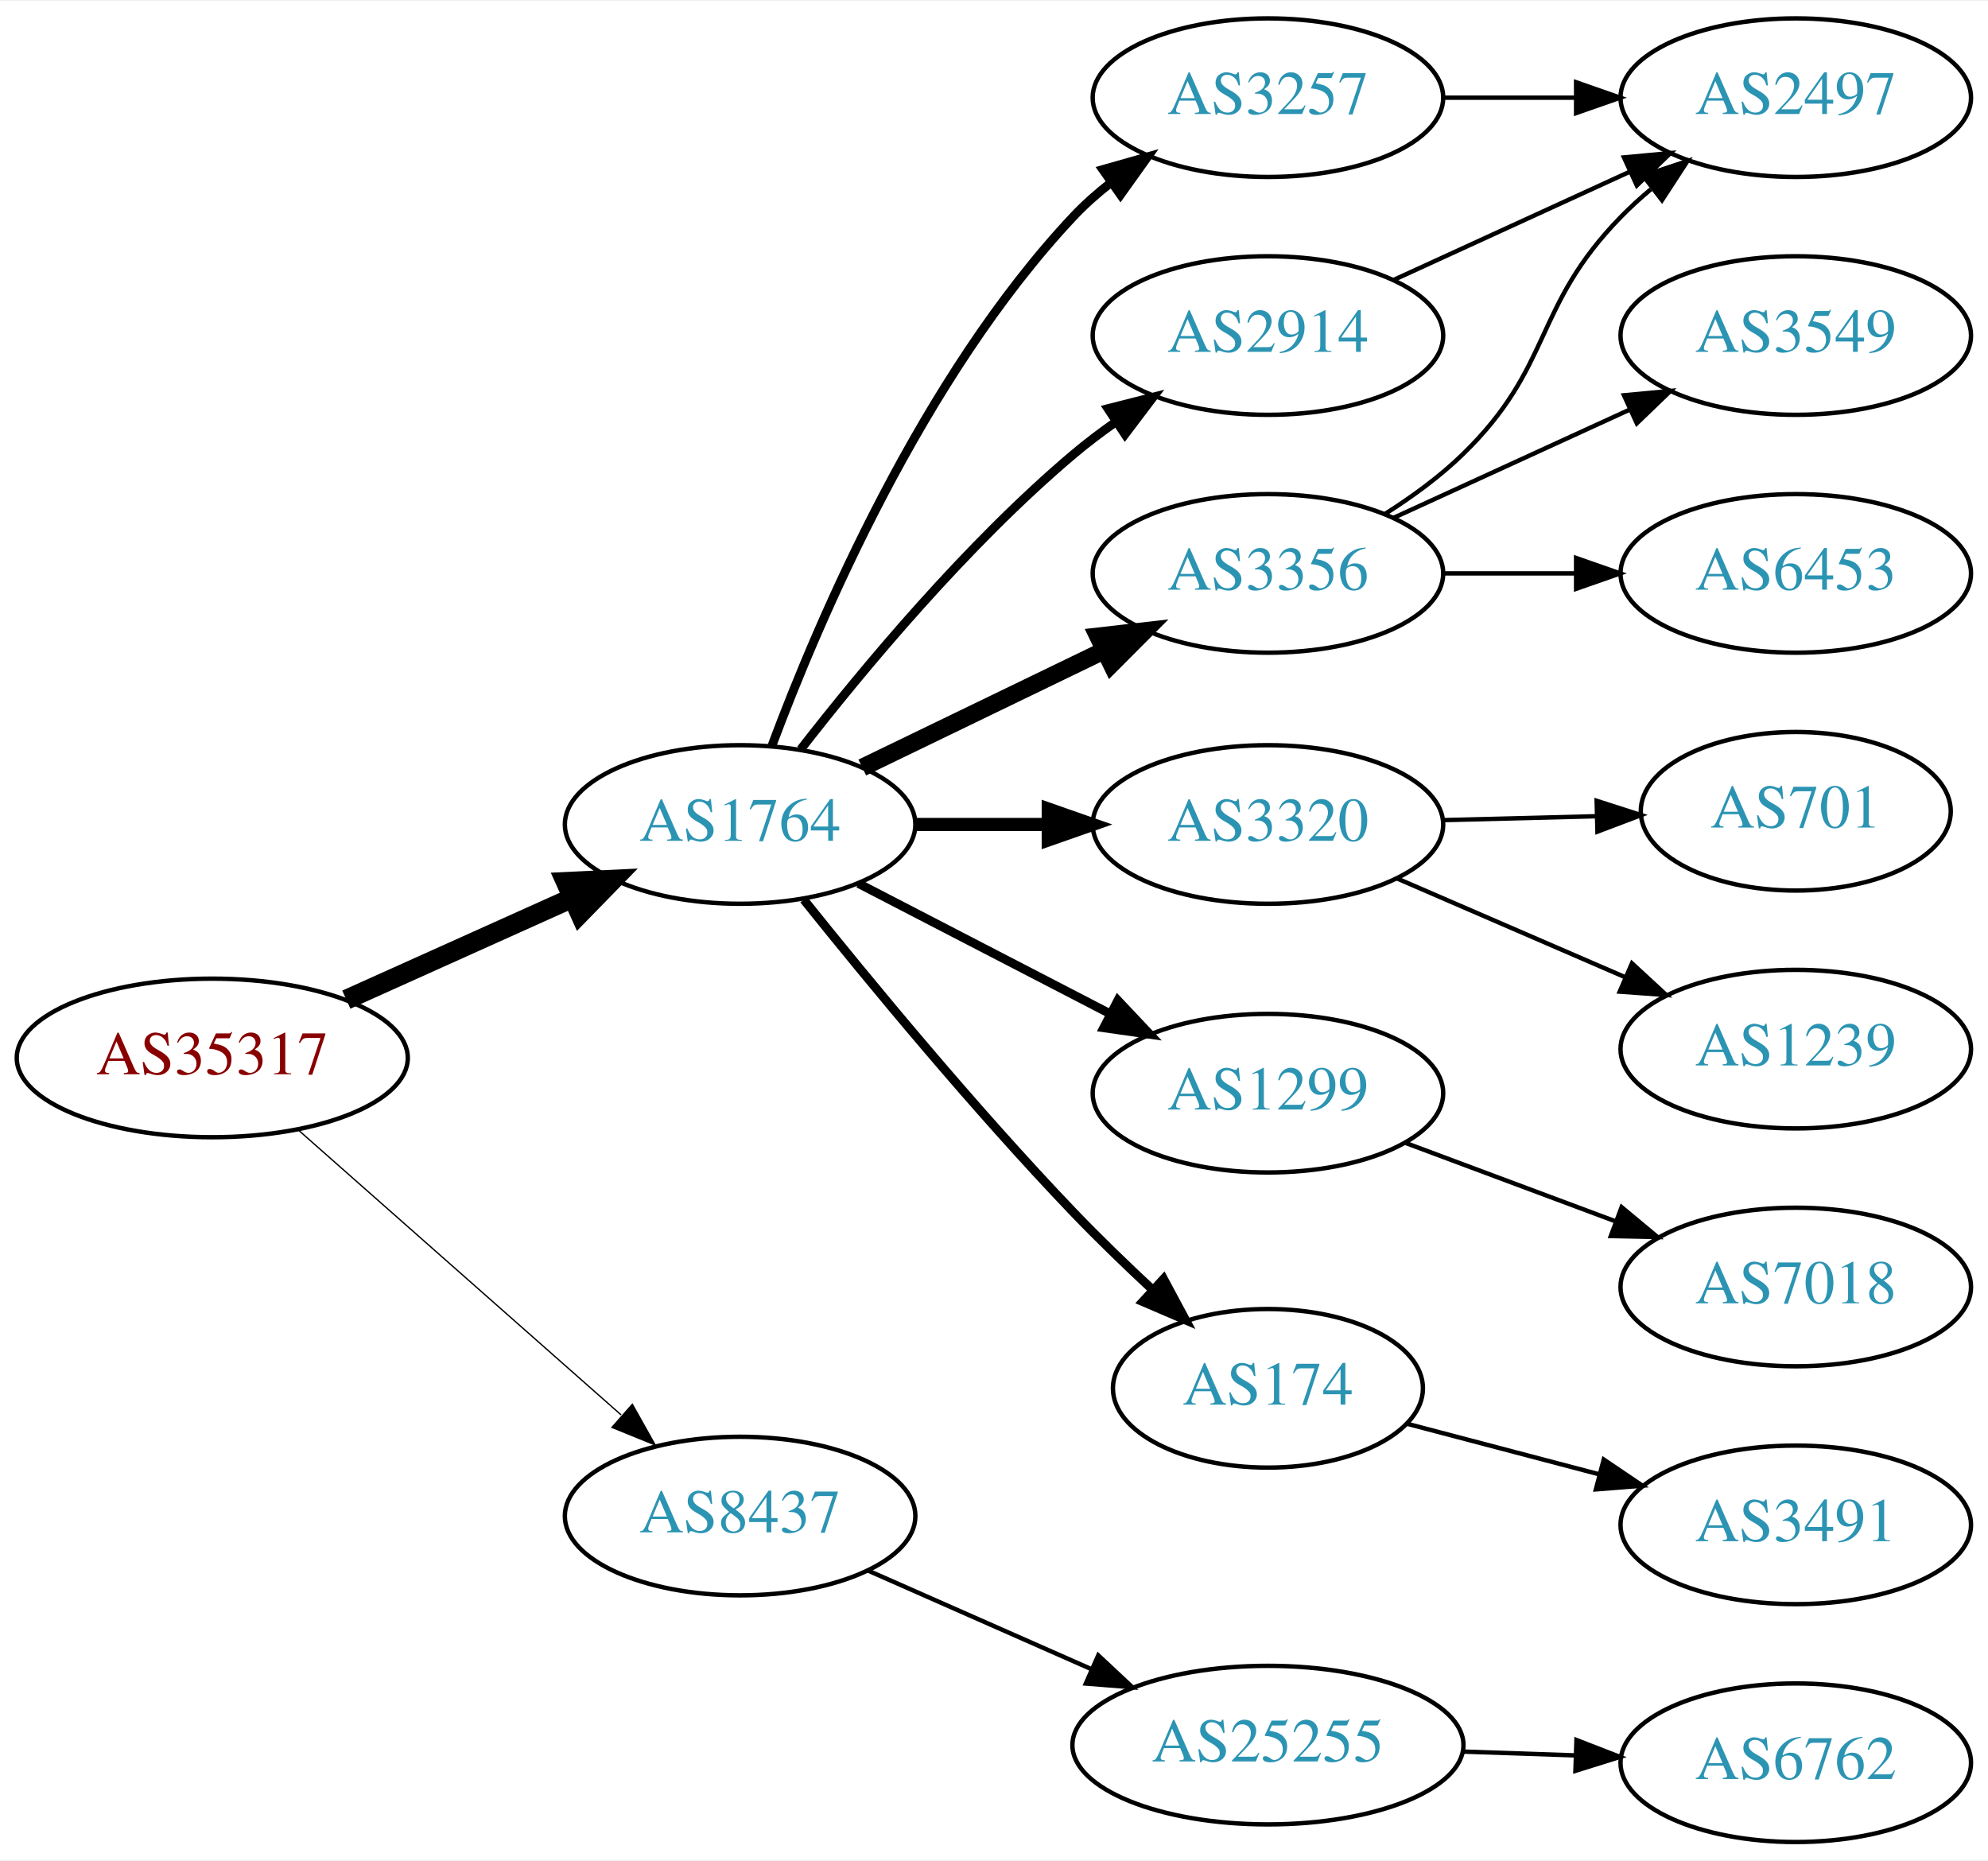
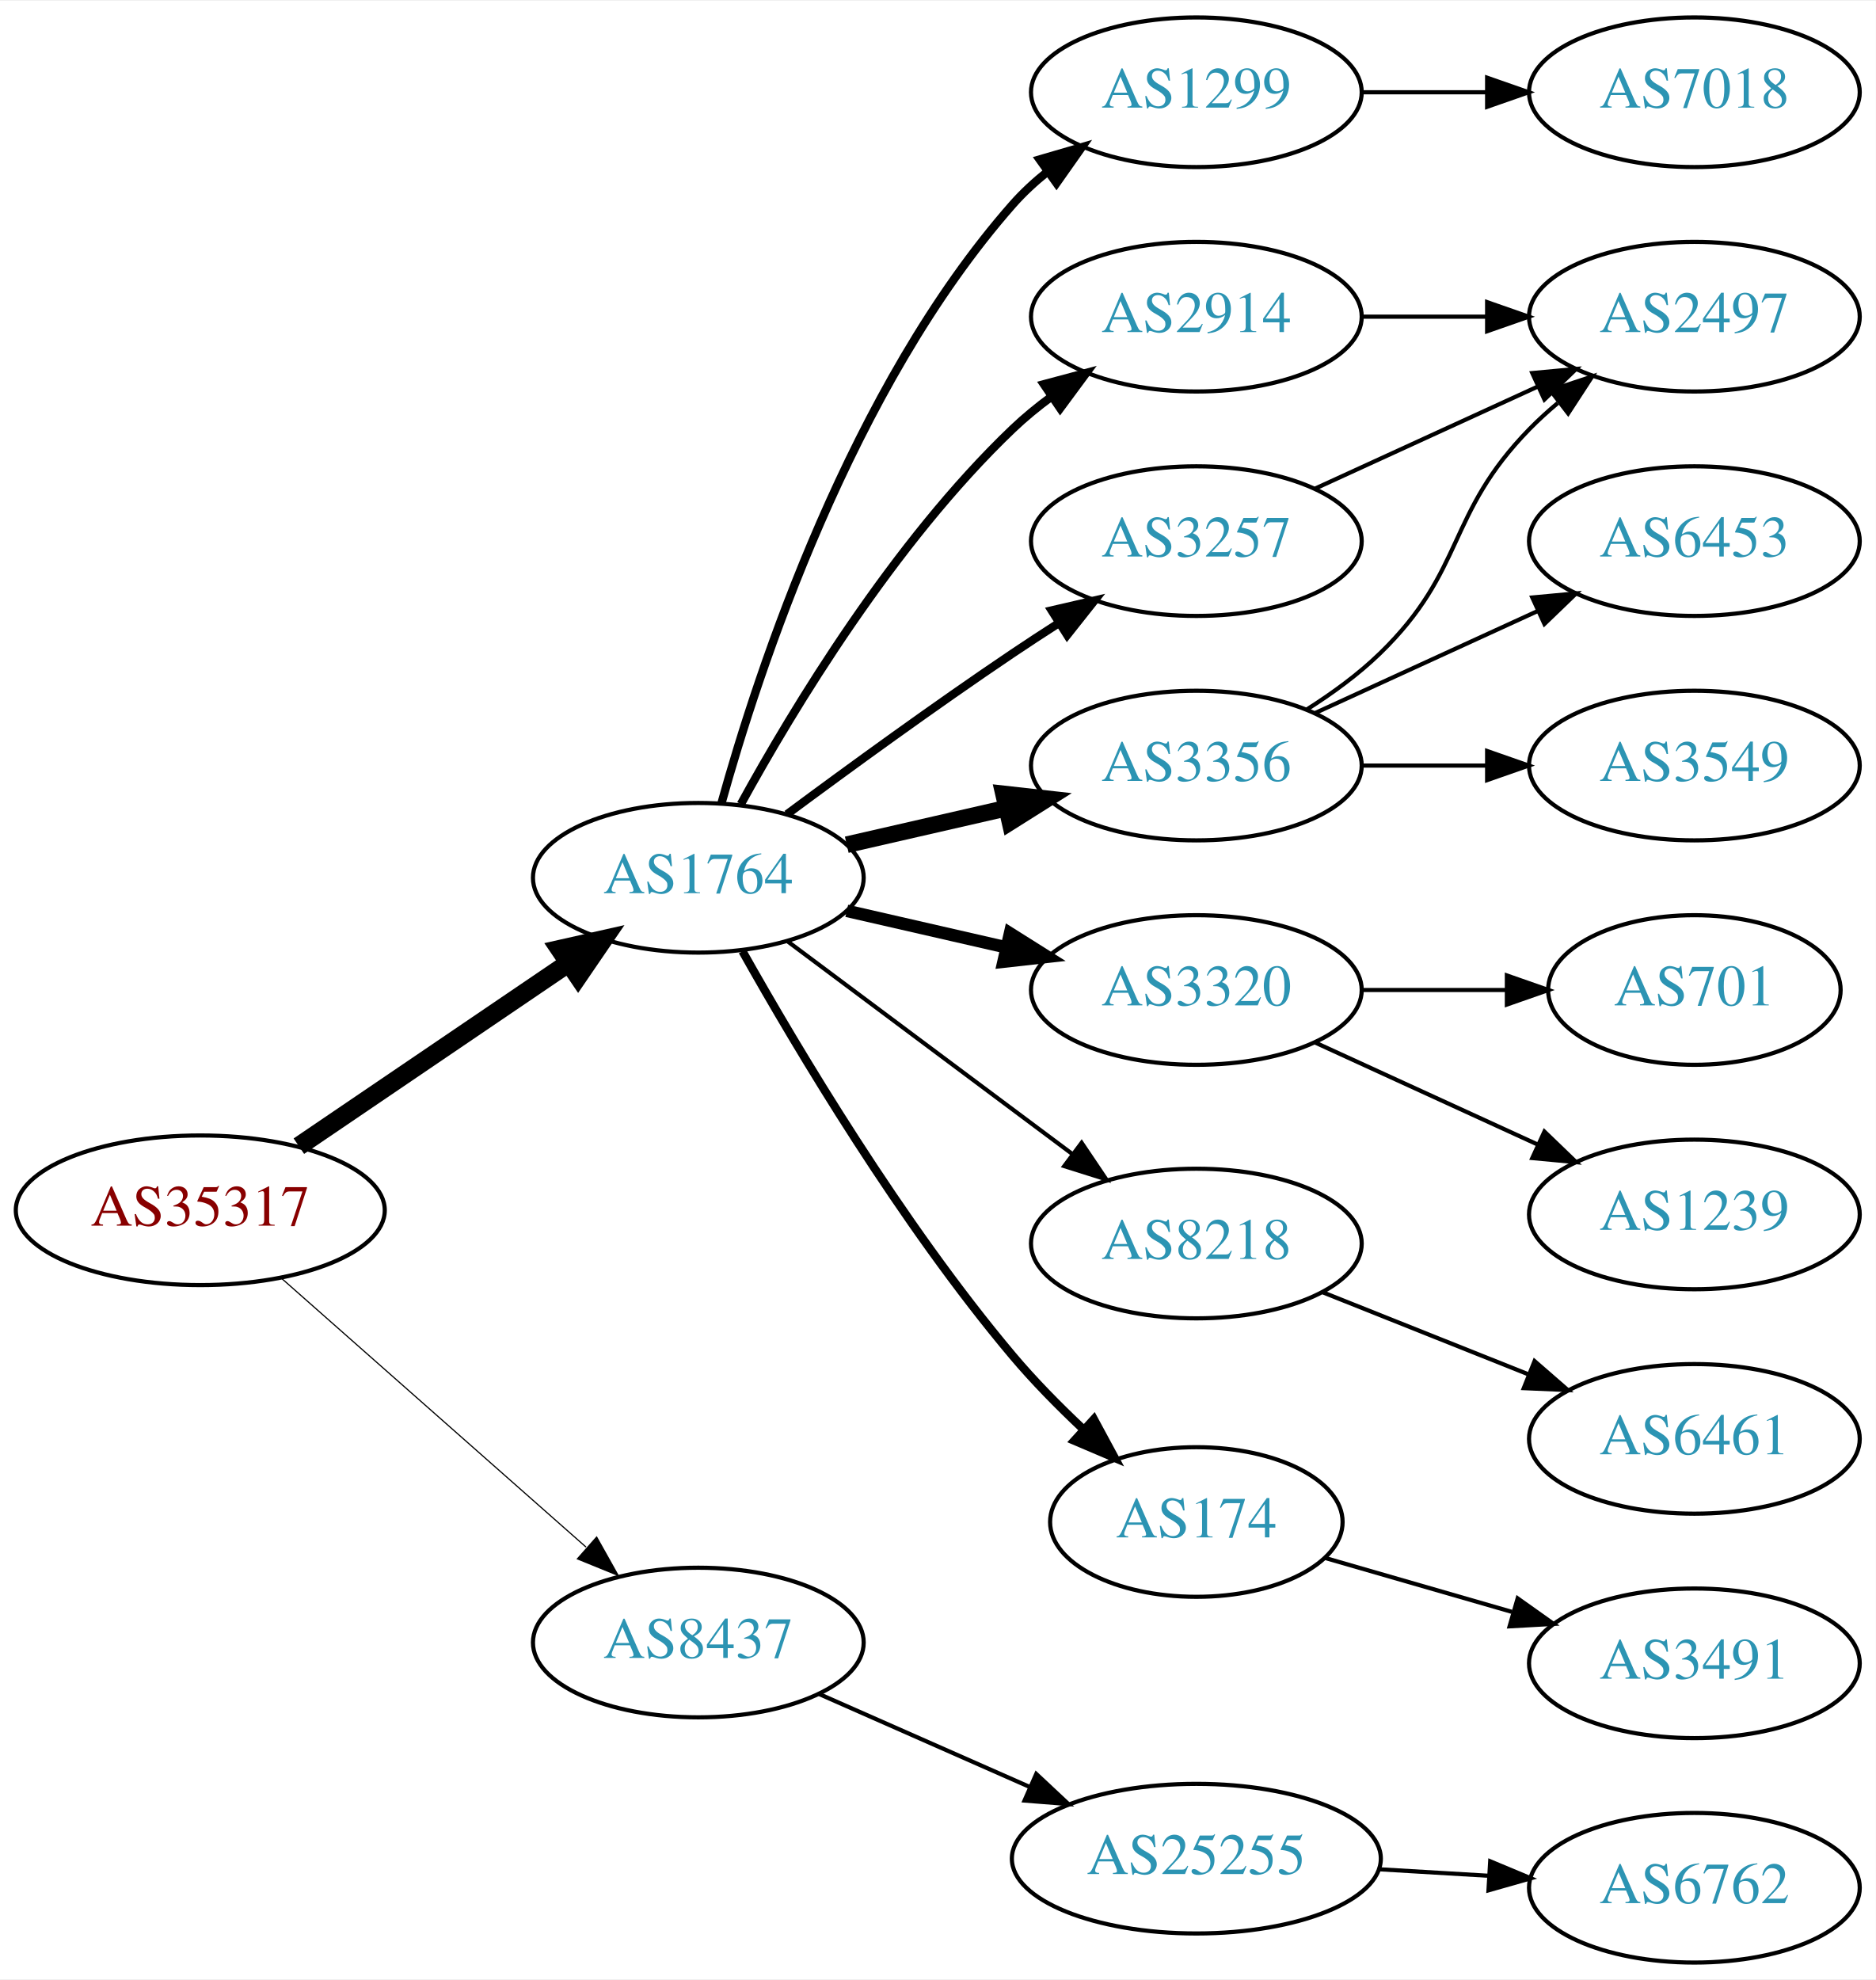
- <svg xmlns="http://www.w3.org/2000/svg" xmlns:xlink="http://www.w3.org/1999/xlink" width="451pt" height="422pt" viewBox="0.00 0.00 451.37 422.00">
-   <g id="graph0" class="graph" transform="scale(1 1) rotate(0) translate(4 418)">
-     <polygon fill="white" stroke="none" points="-4,4 -4,-418 447.37,-418 447.37,4 -4,4" />
+ <svg xmlns="http://www.w3.org/2000/svg" xmlns:xlink="http://www.w3.org/1999/xlink" width="451pt" height="476pt" viewBox="0.00 0.00 451.37 476.00">
+   <g id="graph0" class="graph" transform="scale(1 1) rotate(0) translate(4 472)">
+     <polygon fill="white" stroke="none" points="-4,4 -4,-472 447.37,-472 447.37,4 -4,4" />
    <g id="node1" class="node">
      <g id="a_node1">
        <a xlink:href="/asn/35317" xlink:title="AS35317 ~ Constantia Teich GmbH [AT]">
-           <ellipse fill="#ffffff" stroke="black" cx="44.196" cy="-178" rx="44.393" ry="18" />
-           <text text-anchor="middle" x="44.196" y="-174.3" font-family="Times,serif" font-size="14.00" fill="#880000">AS35317</text>
+           <ellipse fill="#ffffff" stroke="black" cx="44.196" cy="-181" rx="44.393" ry="18" />
+           <text text-anchor="middle" x="44.196" y="-177.3" font-family="Times,serif" font-size="14.00" fill="#880000">AS35317</text>
        </a>
      </g>
    </g>
    <g id="node2" class="node">
      <g id="a_node2">
        <a xlink:href="/asn/1764" xlink:title="AS1764 ~ NEXTLAYER-AS [AT]">
-           <ellipse fill="#ffffff" stroke="black" cx="164.039" cy="-231" rx="39.794" ry="18" />
-           <text text-anchor="middle" x="164.039" y="-227.3" font-family="Times,serif" font-size="14.00" fill="#2c94b3">AS1764</text>
+           <ellipse fill="#ffffff" stroke="black" cx="164.039" cy="-261" rx="39.794" ry="18" />
+           <text text-anchor="middle" x="164.039" y="-257.3" font-family="Times,serif" font-size="14.00" fill="#2c94b3">AS1764</text>
        </a>
      </g>
    </g>
    <g id="edge1" class="edge">
-       <path fill="none" stroke="black" stroke-width="4.5" d="M74.629,-191.237C90.129,-198.209 109.299,-206.83 125.821,-214.261" />
-       <polygon fill="black" stroke="black" stroke-width="4.5" points="124.46,-217.967 135.196,-218.478 127.691,-210.785 124.46,-217.967" />
+       <path fill="none" stroke="black" stroke-width="4.5" d="M67.917,-196.425C86.328,-208.923 112.436,-226.648 132.644,-240.366" />
+       <polygon fill="black" stroke="black" stroke-width="4.5" points="130.699,-243.804 141.184,-246.163 135.122,-237.289 130.699,-243.804" />
    </g>
    <g id="node3" class="node">
      <g id="a_node3">
        <a xlink:href="/asn/8437" xlink:title="AS8437 ~ Hutchison Drei Austria GmbH [AT]">
-           <ellipse fill="#ffffff" stroke="black" cx="164.039" cy="-74" rx="39.794" ry="18" />
-           <text text-anchor="middle" x="164.039" y="-70.3" font-family="Times,serif" font-size="14.00" fill="#2c94b3">AS8437</text>
+           <ellipse fill="#ffffff" stroke="black" cx="164.039" cy="-77" rx="39.794" ry="18" />
+           <text text-anchor="middle" x="164.039" y="-73.3" font-family="Times,serif" font-size="14.00" fill="#2c94b3">AS8437</text>
        </a>
      </g>
    </g>
    <g id="edge2" class="edge">
-       <path fill="none" stroke="black" stroke-width="0.3" d="M63.609,-161.75C83.326,-144.349 114.773,-116.596 137.016,-96.966" />
-       <polygon fill="black" stroke="black" stroke-width="0.3" points="139.573,-99.377 144.755,-90.136 134.941,-94.129 139.573,-99.377" />
+       <path fill="none" stroke="black" stroke-width="0.281" d="M63.609,-164.75C83.326,-147.349 114.773,-119.596 137.016,-99.966" />
+       <polygon fill="black" stroke="black" stroke-width="0.281" points="139.573,-102.377 144.755,-93.136 134.941,-97.129 139.573,-102.377" />
    </g>
    <g id="node4" class="node">
      <g id="a_node4">
-         <a xlink:href="/asn/3257" xlink:title="AS3257 ~ GTT [DE]">
-           <ellipse fill="#ffffff" stroke="black" cx="283.881" cy="-396" rx="39.794" ry="18" />
-           <text text-anchor="middle" x="283.881" y="-392.3" font-family="Times,serif" font-size="14.00" fill="#2c94b3">AS3257</text>
+         <a xlink:href="/asn/1299" xlink:title="AS1299 ~ Telia Carrier [EU]">
+           <ellipse fill="#ffffff" stroke="black" cx="283.881" cy="-450" rx="39.794" ry="18" />
+           <text text-anchor="middle" x="283.881" y="-446.3" font-family="Times,serif" font-size="14.00" fill="#2c94b3">AS1299</text>
        </a>
      </g>
    </g>
    <g id="edge3" class="edge">
-       <path fill="none" stroke="black" stroke-width="2" d="M171.289,-248.938C181.823,-277.158 205.375,-332.465 239.685,-369 242.258,-371.74 245.167,-374.314 248.23,-376.702" />
-       <polygon fill="black" stroke="black" stroke-width="2" points="246.38,-379.68 256.571,-382.575 250.41,-373.956 246.38,-379.68" />
+       <path fill="none" stroke="black" stroke-width="2" d="M169.612,-278.946C178.517,-310.995 200.801,-378.842 239.685,-423 242.169,-425.821 245.019,-428.449 248.044,-430.871" />
+       <polygon fill="black" stroke="black" stroke-width="2" points="246.162,-433.828 256.334,-436.791 250.23,-428.131 246.162,-433.828" />
    </g>
    <g id="node5" class="node">
      <g id="a_node5">
-         <a xlink:href="/asn/3320" xlink:title="AS3320 ~ DTAG [DE]">
-           <ellipse fill="#ffffff" stroke="black" cx="283.881" cy="-231" rx="39.794" ry="18" />
-           <text text-anchor="middle" x="283.881" y="-227.3" font-family="Times,serif" font-size="14.00" fill="#2c94b3">AS3320</text>
-         </a>
-       </g>
-     </g>
-     <g id="edge4" class="edge">
-       <path fill="none" stroke="black" stroke-width="3" d="M203.951,-231C213.505,-231 223.854,-231 233.817,-231" />
-       <polygon fill="black" stroke="black" stroke-width="3" points="234.009,-234.5 244.009,-231 234.009,-227.5 234.009,-234.5" />
-     </g>
-     <g id="node6" class="node">
-       <g id="a_node6">
        <a xlink:href="/asn/3356" xlink:title="AS3356 ~ Level 3 Parent, LLC [US]">
          <ellipse fill="#ffffff" stroke="black" cx="283.881" cy="-288" rx="39.794" ry="18" />
          <text text-anchor="middle" x="283.881" y="-284.3" font-family="Times,serif" font-size="14.00" fill="#2c94b3">AS3356</text>
        </a>
      </g>
    </g>
+     <g id="edge4" class="edge">
+       <path fill="none" stroke="black" stroke-width="4" d="M199.758,-268.955C211.758,-271.704 225.379,-274.825 238.071,-277.733" />
+       <polygon fill="black" stroke="black" stroke-width="4" points="237.474,-281.187 248.003,-280.009 239.037,-274.364 237.474,-281.187" />
+     </g>
+     <g id="node6" class="node">
+       <g id="a_node6">
+         <a xlink:href="/asn/3320" xlink:title="AS3320 ~ DTAG [DE]">
+           <ellipse fill="#ffffff" stroke="black" cx="283.881" cy="-234" rx="39.794" ry="18" />
+           <text text-anchor="middle" x="283.881" y="-230.3" font-family="Times,serif" font-size="14.00" fill="#2c94b3">AS3320</text>
+         </a>
+       </g>
+     </g>
    <g id="edge5" class="edge">
-       <path fill="none" stroke="black" stroke-width="4" d="M191.779,-243.934C207.937,-251.75 228.752,-261.818 246.406,-270.357" />
-       <polygon fill="black" stroke="black" stroke-width="4" points="245.313,-273.716 255.839,-274.92 248.361,-267.415 245.313,-273.716" />
+       <path fill="none" stroke="black" stroke-width="3" d="M199.758,-253.045C211.758,-250.296 225.379,-247.175 238.071,-244.267" />
+       <polygon fill="black" stroke="black" stroke-width="3" points="239.037,-247.636 248.003,-241.991 237.474,-240.813 239.037,-247.636" />
    </g>
    <g id="node7" class="node">
      <g id="a_node7">
-         <a xlink:href="/asn/1299" xlink:title="AS1299 ~ Telia Carrier [EU]">
-           <ellipse fill="#ffffff" stroke="black" cx="283.881" cy="-170" rx="39.794" ry="18" />
-           <text text-anchor="middle" x="283.881" y="-166.3" font-family="Times,serif" font-size="14.00" fill="#2c94b3">AS1299</text>
+         <a xlink:href="/asn/8218" xlink:title="AS8218 ~ legacy Neotelecoms [FR]">
+           <ellipse fill="#ffffff" stroke="black" cx="283.881" cy="-173" rx="39.794" ry="18" />
+           <text text-anchor="middle" x="283.881" y="-169.3" font-family="Times,serif" font-size="14.00" fill="#2c94b3">AS8218</text>
        </a>
      </g>
    </g>
    <g id="edge6" class="edge">
-       <path fill="none" stroke="black" stroke-width="2" d="M190.9,-217.613C207.708,-208.913 229.823,-197.465 248.156,-187.975" />
-       <polygon fill="black" stroke="black" stroke-width="2" points="249.809,-191.061 257.08,-183.355 246.591,-184.844 249.809,-191.061" />
+       <path fill="none" stroke="black" d="M185.565,-245.672C204.543,-231.499 232.934,-210.298 254.159,-194.448" />
+       <polygon fill="black" stroke="black" points="256.276,-197.236 262.194,-188.448 252.088,-191.627 256.276,-197.236" />
    </g>
    <g id="node8" class="node">
      <g id="a_node8">
-         <a xlink:href="/asn/2914" xlink:title="AS2914 ~ NTT America, Inc. [US]">
-           <ellipse fill="#ffffff" stroke="black" cx="283.881" cy="-342" rx="39.794" ry="18" />
-           <text text-anchor="middle" x="283.881" y="-338.3" font-family="Times,serif" font-size="14.00" fill="#2c94b3">AS2914</text>
+         <a xlink:href="/asn/174" xlink:title="AS174 ~ Cogent Communications [US]">
+           <ellipse fill="#ffffff" stroke="black" cx="283.881" cy="-106" rx="35.194" ry="18" />
+           <text text-anchor="middle" x="283.881" y="-102.3" font-family="Times,serif" font-size="14.00" fill="#2c94b3">AS174</text>
        </a>
      </g>
    </g>
    <g id="edge7" class="edge">
-       <path fill="none" stroke="black" stroke-width="2" d="M177.817,-248.078C191.773,-266.035 215.393,-294.478 239.685,-315 242.715,-317.559 246.008,-320.051 249.381,-322.419" />
-       <polygon fill="black" stroke="black" stroke-width="2" points="247.552,-325.406 257.819,-328.022 251.424,-319.575 247.552,-325.406" />
+       <path fill="none" stroke="black" stroke-width="2" d="M174.672,-243.317C187.826,-219.904 212.858,-177.865 239.685,-146 244.754,-139.979 250.681,-133.962 256.492,-128.49" />
+       <polygon fill="black" stroke="black" stroke-width="2" points="259.219,-130.741 264.253,-121.418 254.504,-125.567 259.219,-130.741" />
    </g>
    <g id="node9" class="node">
      <g id="a_node9">
-         <a xlink:href="/asn/174" xlink:title="AS174 ~ Cogent Communications [US]">
-           <ellipse fill="#ffffff" stroke="black" cx="283.881" cy="-103" rx="35.194" ry="18" />
-           <text text-anchor="middle" x="283.881" y="-99.3" font-family="Times,serif" font-size="14.00" fill="#2c94b3">AS174</text>
+         <a xlink:href="/asn/2914" xlink:title="AS2914 ~ NTT America, Inc. [US]">
+           <ellipse fill="#ffffff" stroke="black" cx="283.881" cy="-396" rx="39.794" ry="18" />
+           <text text-anchor="middle" x="283.881" y="-392.3" font-family="Times,serif" font-size="14.00" fill="#2c94b3">AS2914</text>
        </a>
      </g>
    </g>
    <g id="edge8" class="edge">
-       <path fill="none" stroke="black" stroke-width="2" d="M178.494,-213.936C193.015,-195.814 217.102,-166.588 239.685,-143 245.351,-137.082 251.703,-130.949 257.757,-125.315" />
-       <polygon fill="black" stroke="black" stroke-width="2" points="260.185,-127.837 265.191,-118.5 255.455,-122.677 260.185,-127.837" />
-     </g>
-     <g id="node17" class="node">
-       <g id="a_node17">
+       <path fill="none" stroke="black" stroke-width="2" d="M174.28,-278.713C186.825,-301.561 211.002,-341.611 239.685,-369 242.553,-371.739 245.742,-374.347 249.051,-376.785" />
+       <polygon fill="black" stroke="black" stroke-width="2" points="247.175,-379.742 257.411,-382.477 251.114,-373.956 247.175,-379.742" />
+     </g>
+     <g id="node10" class="node">
+       <g id="a_node10">
+         <a xlink:href="/asn/3257" xlink:title="AS3257 ~ GTT [DE]">
+           <ellipse fill="#ffffff" stroke="black" cx="283.881" cy="-342" rx="39.794" ry="18" />
+           <text text-anchor="middle" x="283.881" y="-338.3" font-family="Times,serif" font-size="14.00" fill="#2c94b3">AS3257</text>
+         </a>
+       </g>
+     </g>
+     <g id="edge9" class="edge">
+       <path fill="none" stroke="black" stroke-width="2" d="M185.369,-276.277C200.231,-287.304 220.976,-302.407 239.685,-315 243.234,-317.389 246.984,-319.839 250.733,-322.242" />
+       <polygon fill="black" stroke="black" stroke-width="2" points="249.059,-325.325 259.381,-327.712 252.801,-319.409 249.059,-325.325" />
+     </g>
+     <g id="node19" class="node">
+       <g id="a_node19">
        <a xlink:href="/asn/25255" xlink:title="AS25255 ~ ==&gt; TELE2 AUSTRIA &lt;== [AT]">
-           <ellipse fill="#ffffff" stroke="black" cx="283.881" cy="-22" rx="44.393" ry="18" />
-           <text text-anchor="middle" x="283.881" y="-18.3" font-family="Times,serif" font-size="14.00" fill="#2c94b3">AS25255</text>
-         </a>
-       </g>
-     </g>
-     <g id="edge18" class="edge">
-       <path fill="none" stroke="black" d="M192.966,-61.677C208.1,-54.998 227.048,-46.637 243.642,-39.315" />
-       <polygon fill="black" stroke="black" points="245.359,-42.383 253.095,-35.144 242.533,-35.979 245.359,-42.383" />
+           <ellipse fill="#ffffff" stroke="black" cx="283.881" cy="-25" rx="44.393" ry="18" />
+           <text text-anchor="middle" x="283.881" y="-21.3" font-family="Times,serif" font-size="14.00" fill="#2c94b3">AS25255</text>
+         </a>
+       </g>
+     </g>
+     <g id="edge20" class="edge">
+       <path fill="none" stroke="black" d="M192.966,-64.677C208.1,-57.998 227.048,-49.637 243.642,-42.315" />
+       <polygon fill="black" stroke="black" points="245.359,-45.383 253.095,-38.144 242.533,-38.979 245.359,-45.383" />
+     </g>
+     <g id="node11" class="node">
+       <g id="a_node11">
+         <a xlink:href="/asn/7018" xlink:title="AS7018 ~ AT&amp;T Services, Inc. [US]">
+           <ellipse fill="#ffffff" stroke="black" cx="403.724" cy="-450" rx="39.794" ry="18" />
+           <text text-anchor="middle" x="403.724" y="-446.3" font-family="Times,serif" font-size="14.00" fill="#2c94b3">AS7018</text>
+         </a>
+       </g>
+     </g>
+     <g id="edge10" class="edge">
+       <path fill="none" stroke="black" d="M323.794,-450C333.347,-450 343.697,-450 353.659,-450" />
+       <polygon fill="black" stroke="black" points="353.852,-453.5 363.852,-450 353.852,-446.5 353.852,-453.5" />
    </g>
    <g id="node12" class="node">
      <g id="a_node12">
        <a xlink:href="/asn/2497" xlink:title="AS2497 ~ Internet Initiative Japan Inc. [JP]">
          <ellipse fill="#ffffff" stroke="black" cx="403.724" cy="-396" rx="39.794" ry="18" />
          <text text-anchor="middle" x="403.724" y="-392.3" font-family="Times,serif" font-size="14.00" fill="#2c94b3">AS2497</text>
        </a>
      </g>
    </g>
    <g id="edge11" class="edge">
-       <path fill="none" stroke="black" d="M323.794,-396C333.347,-396 343.697,-396 353.659,-396" />
-       <polygon fill="black" stroke="black" points="353.852,-399.5 363.852,-396 353.852,-392.5 353.852,-399.5" />
-     </g>
-     <g id="node10" class="node">
-       <g id="a_node10">
+       <path fill="none" stroke="black" d="M310.41,-301.462C316.573,-305.362 322.875,-309.948 328.077,-315 348.771,-335.094 343.905,-348.383 364.077,-369 366.17,-371.139 368.453,-373.218 370.83,-375.21" />
+       <polygon fill="black" stroke="black" points="369.074,-378.275 379.13,-381.611 373.349,-372.732 369.074,-378.275" />
+     </g>
+     <g id="node13" class="node">
+       <g id="a_node13">
+         <a xlink:href="/asn/6453" xlink:title="AS6453 ~ TATA COMMUNICATIONS (AMERICA) INC [US]">
+           <ellipse fill="#ffffff" stroke="black" cx="403.724" cy="-342" rx="39.794" ry="18" />
+           <text text-anchor="middle" x="403.724" y="-338.3" font-family="Times,serif" font-size="14.00" fill="#2c94b3">AS6453</text>
+         </a>
+       </g>
+     </g>
+     <g id="edge12" class="edge">
+       <path fill="none" stroke="black" d="M312.51,-300.661C328.467,-307.973 348.738,-317.261 366.02,-325.181" />
+       <polygon fill="black" stroke="black" points="364.719,-328.435 375.268,-329.419 367.635,-322.071 364.719,-328.435" />
+     </g>
+     <g id="node14" class="node">
+       <g id="a_node14">
+         <a xlink:href="/asn/3549" xlink:title="AS3549 ~ Level 3 Parent, LLC [US]">
+           <ellipse fill="#ffffff" stroke="black" cx="403.724" cy="-288" rx="39.794" ry="18" />
+           <text text-anchor="middle" x="403.724" y="-284.3" font-family="Times,serif" font-size="14.00" fill="#2c94b3">AS3549</text>
+         </a>
+       </g>
+     </g>
+     <g id="edge13" class="edge">
+       <path fill="none" stroke="black" d="M323.794,-288C333.347,-288 343.697,-288 353.659,-288" />
+       <polygon fill="black" stroke="black" points="353.852,-291.5 363.852,-288 353.852,-284.5 353.852,-291.5" />
+     </g>
+     <g id="node15" class="node">
+       <g id="a_node15">
        <a xlink:href="/asn/701" xlink:title="AS701 ~ UUNET [US]">
          <ellipse fill="#ffffff" stroke="black" cx="403.724" cy="-234" rx="35.194" ry="18" />
          <text text-anchor="middle" x="403.724" y="-230.3" font-family="Times,serif" font-size="14.00" fill="#2c94b3">AS701</text>
        </a>
      </g>
    </g>
-     <g id="edge9" class="edge">
-       <path fill="none" stroke="black" d="M323.794,-231.991C334.881,-232.273 347.04,-232.582 358.422,-232.872" />
-       <polygon fill="black" stroke="black" points="358.518,-236.376 368.604,-233.131 358.697,-229.378 358.518,-236.376" />
-     </g>
-     <g id="node11" class="node">
-       <g id="a_node11">
+     <g id="edge14" class="edge">
+       <path fill="none" stroke="black" d="M323.794,-234C334.881,-234 347.04,-234 358.422,-234" />
+       <polygon fill="black" stroke="black" points="358.604,-237.5 368.604,-234 358.604,-230.5 358.604,-237.5" />
+     </g>
+     <g id="node16" class="node">
+       <g id="a_node16">
        <a xlink:href="/asn/1239" xlink:title="AS1239 ~ Sprint [US]">
          <ellipse fill="#ffffff" stroke="black" cx="403.724" cy="-180" rx="39.794" ry="18" />
          <text text-anchor="middle" x="403.724" y="-176.3" font-family="Times,serif" font-size="14.00" fill="#2c94b3">AS1239</text>
        </a>
      </g>
    </g>
-     <g id="edge10" class="edge">
-       <path fill="none" stroke="black" d="M313.107,-218.784C328.59,-212.084 347.995,-203.686 364.785,-196.419" />
-       <polygon fill="black" stroke="black" points="366.532,-199.477 374.319,-192.293 363.752,-193.053 366.532,-199.477" />
-     </g>
-     <g id="edge12" class="edge">
-       <path fill="none" stroke="black" d="M310.41,-301.462C316.573,-305.362 322.875,-309.948 328.077,-315 348.771,-335.094 343.905,-348.383 364.077,-369 366.17,-371.139 368.453,-373.218 370.83,-375.21" />
-       <polygon fill="black" stroke="black" points="369.074,-378.275 379.13,-381.611 373.349,-372.732 369.074,-378.275" />
-     </g>
-     <g id="node13" class="node">
-       <g id="a_node13">
-         <a xlink:href="/asn/3549" xlink:title="AS3549 ~ Level 3 Parent, LLC [US]">
-           <ellipse fill="#ffffff" stroke="black" cx="403.724" cy="-342" rx="39.794" ry="18" />
-           <text text-anchor="middle" x="403.724" y="-338.3" font-family="Times,serif" font-size="14.00" fill="#2c94b3">AS3549</text>
-         </a>
-       </g>
-     </g>
-     <g id="edge13" class="edge">
-       <path fill="none" stroke="black" d="M312.51,-300.661C328.467,-307.973 348.738,-317.261 366.02,-325.181" />
-       <polygon fill="black" stroke="black" points="364.719,-328.435 375.268,-329.419 367.635,-322.071 364.719,-328.435" />
-     </g>
-     <g id="node14" class="node">
-       <g id="a_node14">
-         <a xlink:href="/asn/6453" xlink:title="AS6453 ~ TATA COMMUNICATIONS (AMERICA) INC [US]">
-           <ellipse fill="#ffffff" stroke="black" cx="403.724" cy="-288" rx="39.794" ry="18" />
-           <text text-anchor="middle" x="403.724" y="-284.3" font-family="Times,serif" font-size="14.00" fill="#2c94b3">AS6453</text>
-         </a>
-       </g>
-     </g>
-     <g id="edge14" class="edge">
-       <path fill="none" stroke="black" d="M323.794,-288C333.347,-288 343.697,-288 353.659,-288" />
-       <polygon fill="black" stroke="black" points="353.852,-291.5 363.852,-288 353.852,-284.5 353.852,-291.5" />
-     </g>
-     <g id="node16" class="node">
-       <g id="a_node16">
-         <a xlink:href="/asn/7018" xlink:title="AS7018 ~ AT&amp;T Services, Inc. [US]">
+     <g id="edge15" class="edge">
+       <path fill="none" stroke="black" d="M312.51,-221.339C328.467,-214.027 348.738,-204.739 366.02,-196.819" />
+       <polygon fill="black" stroke="black" points="367.635,-199.929 375.268,-192.581 364.719,-193.565 367.635,-199.929" />
+     </g>
+     <g id="node17" class="node">
+       <g id="a_node17">
+         <a xlink:href="/asn/6461" xlink:title="AS6461 ~ Zayo Bandwidth [US]">
          <ellipse fill="#ffffff" stroke="black" cx="403.724" cy="-126" rx="39.794" ry="18" />
-           <text text-anchor="middle" x="403.724" y="-122.3" font-family="Times,serif" font-size="14.00" fill="#2c94b3">AS7018</text>
+           <text text-anchor="middle" x="403.724" y="-122.3" font-family="Times,serif" font-size="14.00" fill="#2c94b3">AS6461</text>
        </a>
      </g>
    </g>
    <g id="edge16" class="edge">
-       <path fill="none" stroke="black" d="M314.923,-158.783C329.492,-153.343 347.191,-146.735 362.871,-140.88" />
-       <polygon fill="black" stroke="black" points="364.183,-144.126 372.327,-137.349 361.735,-137.569 364.183,-144.126" />
-     </g>
-     <g id="edge17" class="edge">
-       <path fill="none" stroke="black" d="M312.51,-354.661C328.467,-361.973 348.738,-371.261 366.02,-379.181" />
-       <polygon fill="black" stroke="black" points="364.719,-382.435 375.268,-383.419 367.635,-376.071 364.719,-382.435" />
-     </g>
-     <g id="node15" class="node">
-       <g id="a_node15">
+       <path fill="none" stroke="black" d="M314.314,-161.261C329.218,-155.317 347.514,-148.02 363.587,-141.609" />
+       <polygon fill="black" stroke="black" points="365.266,-144.708 373.258,-137.752 362.673,-138.206 365.266,-144.708" />
+     </g>
+     <g id="node18" class="node">
+       <g id="a_node18">
        <a xlink:href="/asn/3491" xlink:title="AS3491 ~ PCCW Global, Inc. [US]">
          <ellipse fill="#ffffff" stroke="black" cx="403.724" cy="-72" rx="39.794" ry="18" />
          <text text-anchor="middle" x="403.724" y="-68.3" font-family="Times,serif" font-size="14.00" fill="#2c94b3">AS3491</text>
        </a>
      </g>
    </g>
-     <g id="edge15" class="edge">
-       <path fill="none" stroke="black" d="M315.535,-94.936C328.833,-91.438 344.649,-87.277 359.136,-83.466" />
-       <polygon fill="black" stroke="black" points="360.125,-86.825 368.905,-80.896 358.344,-80.056 360.125,-86.825" />
-     </g>
-     <g id="node18" class="node">
-       <g id="a_node18">
+     <g id="edge17" class="edge">
+       <path fill="none" stroke="black" d="M314.923,-97.332C328.552,-93.4 344.921,-88.677 359.813,-84.38" />
+       <polygon fill="black" stroke="black" points="361.198,-87.624 369.836,-81.489 359.257,-80.898 361.198,-87.624" />
+     </g>
+     <g id="edge18" class="edge">
+       <path fill="none" stroke="black" d="M323.794,-396C333.347,-396 343.697,-396 353.659,-396" />
+       <polygon fill="black" stroke="black" points="353.852,-399.5 363.852,-396 353.852,-392.5 353.852,-399.5" />
+     </g>
+     <g id="edge19" class="edge">
+       <path fill="none" stroke="black" d="M312.51,-354.661C328.467,-361.973 348.738,-371.261 366.02,-379.181" />
+       <polygon fill="black" stroke="black" points="364.719,-382.435 375.268,-383.419 367.635,-376.071 364.719,-382.435" />
+     </g>
+     <g id="node20" class="node">
+       <g id="a_node20">
        <a xlink:href="/asn/6762" xlink:title="AS6762 ~ TELECOM ITALIA SPARKLE S.p.A. [IT]">
          <ellipse fill="#ffffff" stroke="black" cx="403.724" cy="-18" rx="39.794" ry="18" />
          <text text-anchor="middle" x="403.724" y="-14.3" font-family="Times,serif" font-size="14.00" fill="#2c94b3">AS6762</text>
        </a>
      </g>
    </g>
-     <g id="edge19" class="edge">
-       <path fill="none" stroke="black" d="M328.092,-20.533C336.405,-20.251 345.168,-19.954 353.65,-19.666" />
-       <polygon fill="black" stroke="black" points="353.933,-23.158 363.809,-19.321 353.696,-16.162 353.933,-23.158" />
+     <g id="edge21" class="edge">
+       <path fill="none" stroke="black" d="M327.758,-22.453C336.367,-21.942 345.47,-21.401 354.253,-20.879" />
+       <polygon fill="black" stroke="black" points="354.593,-24.365 364.368,-20.278 354.178,-17.378 354.593,-24.365" />
    </g>
  </g>
</svg>
